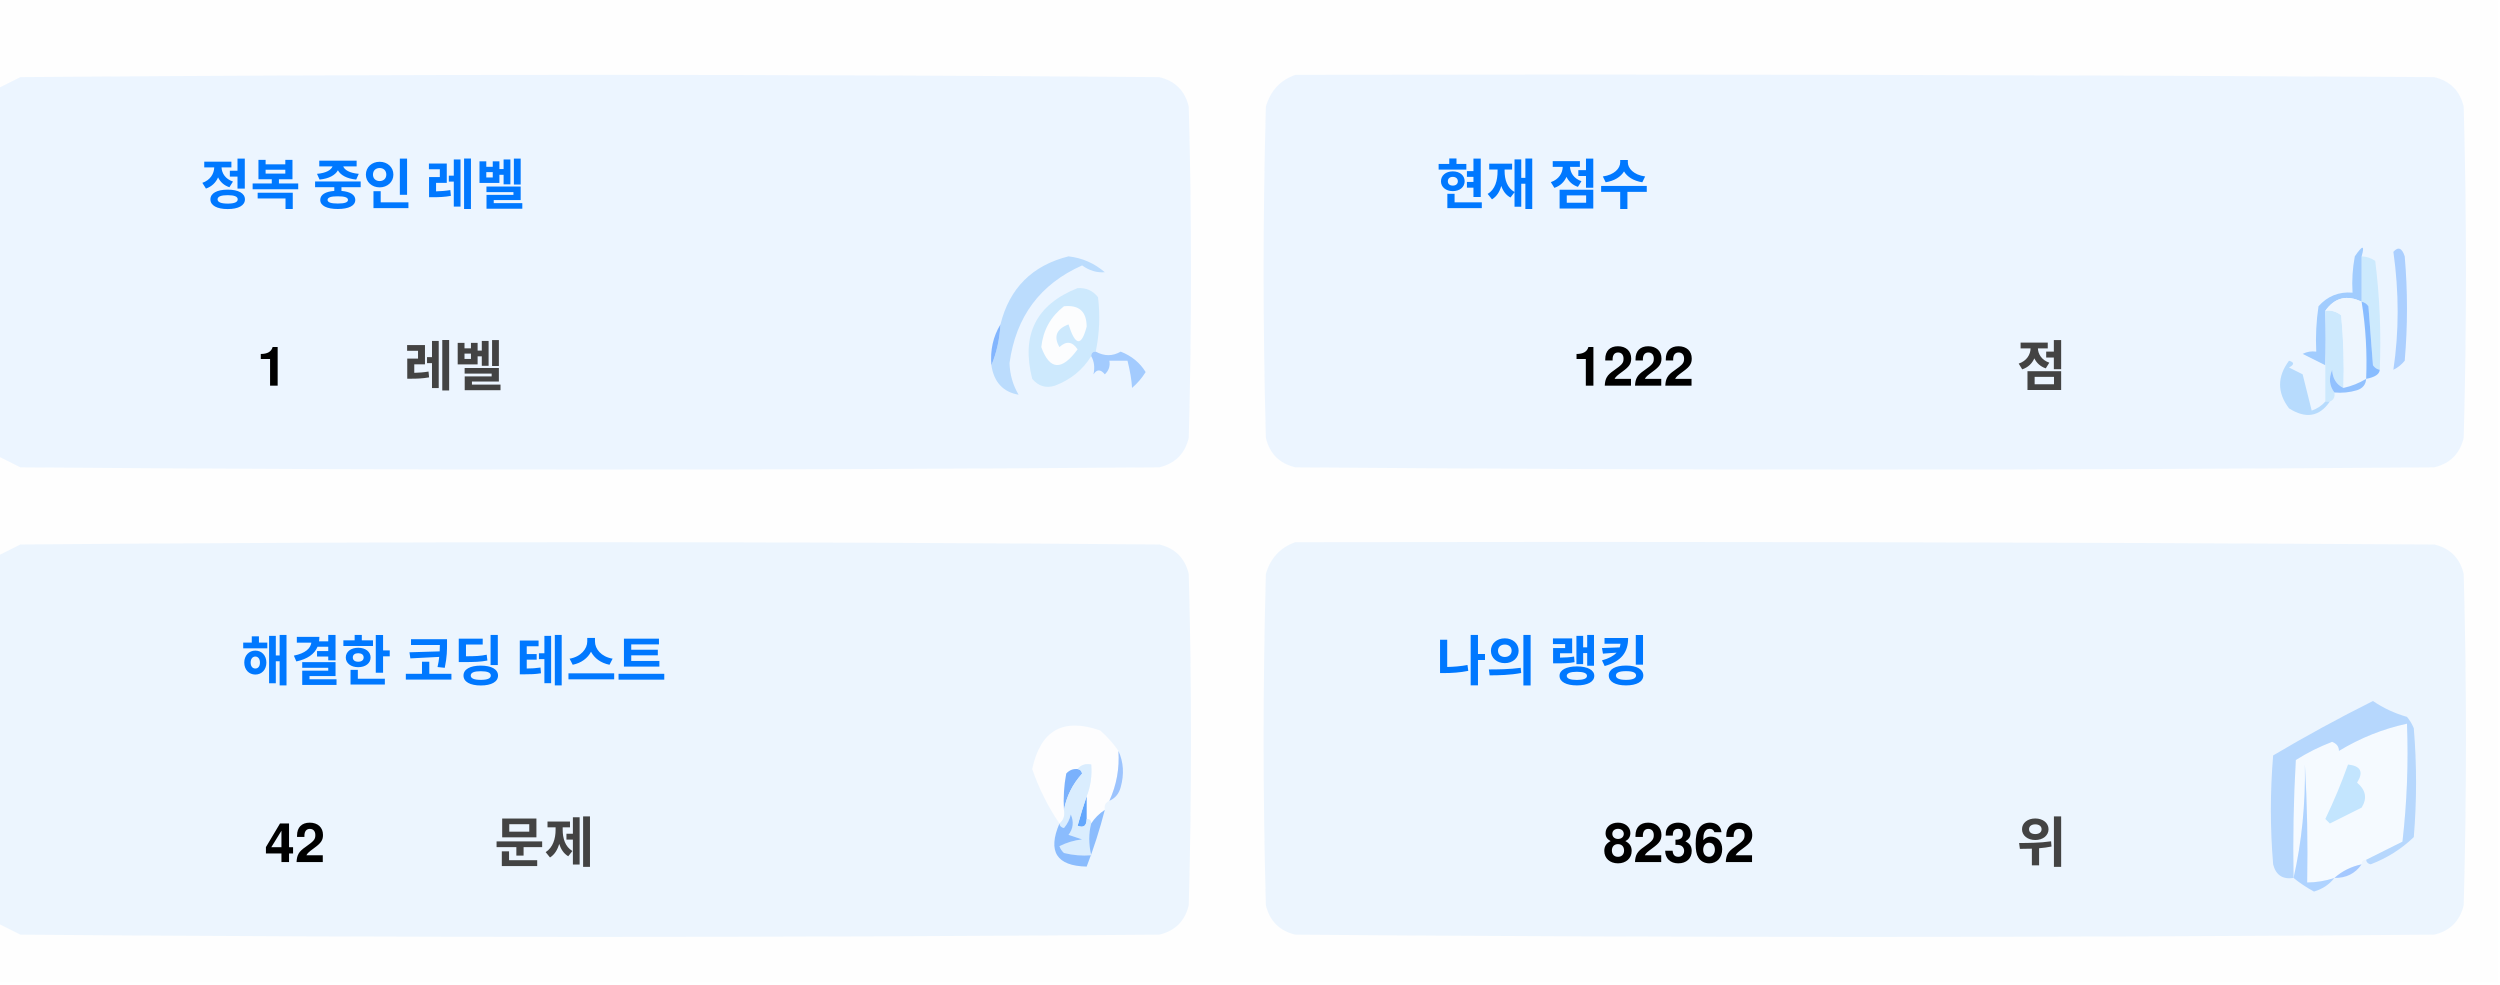
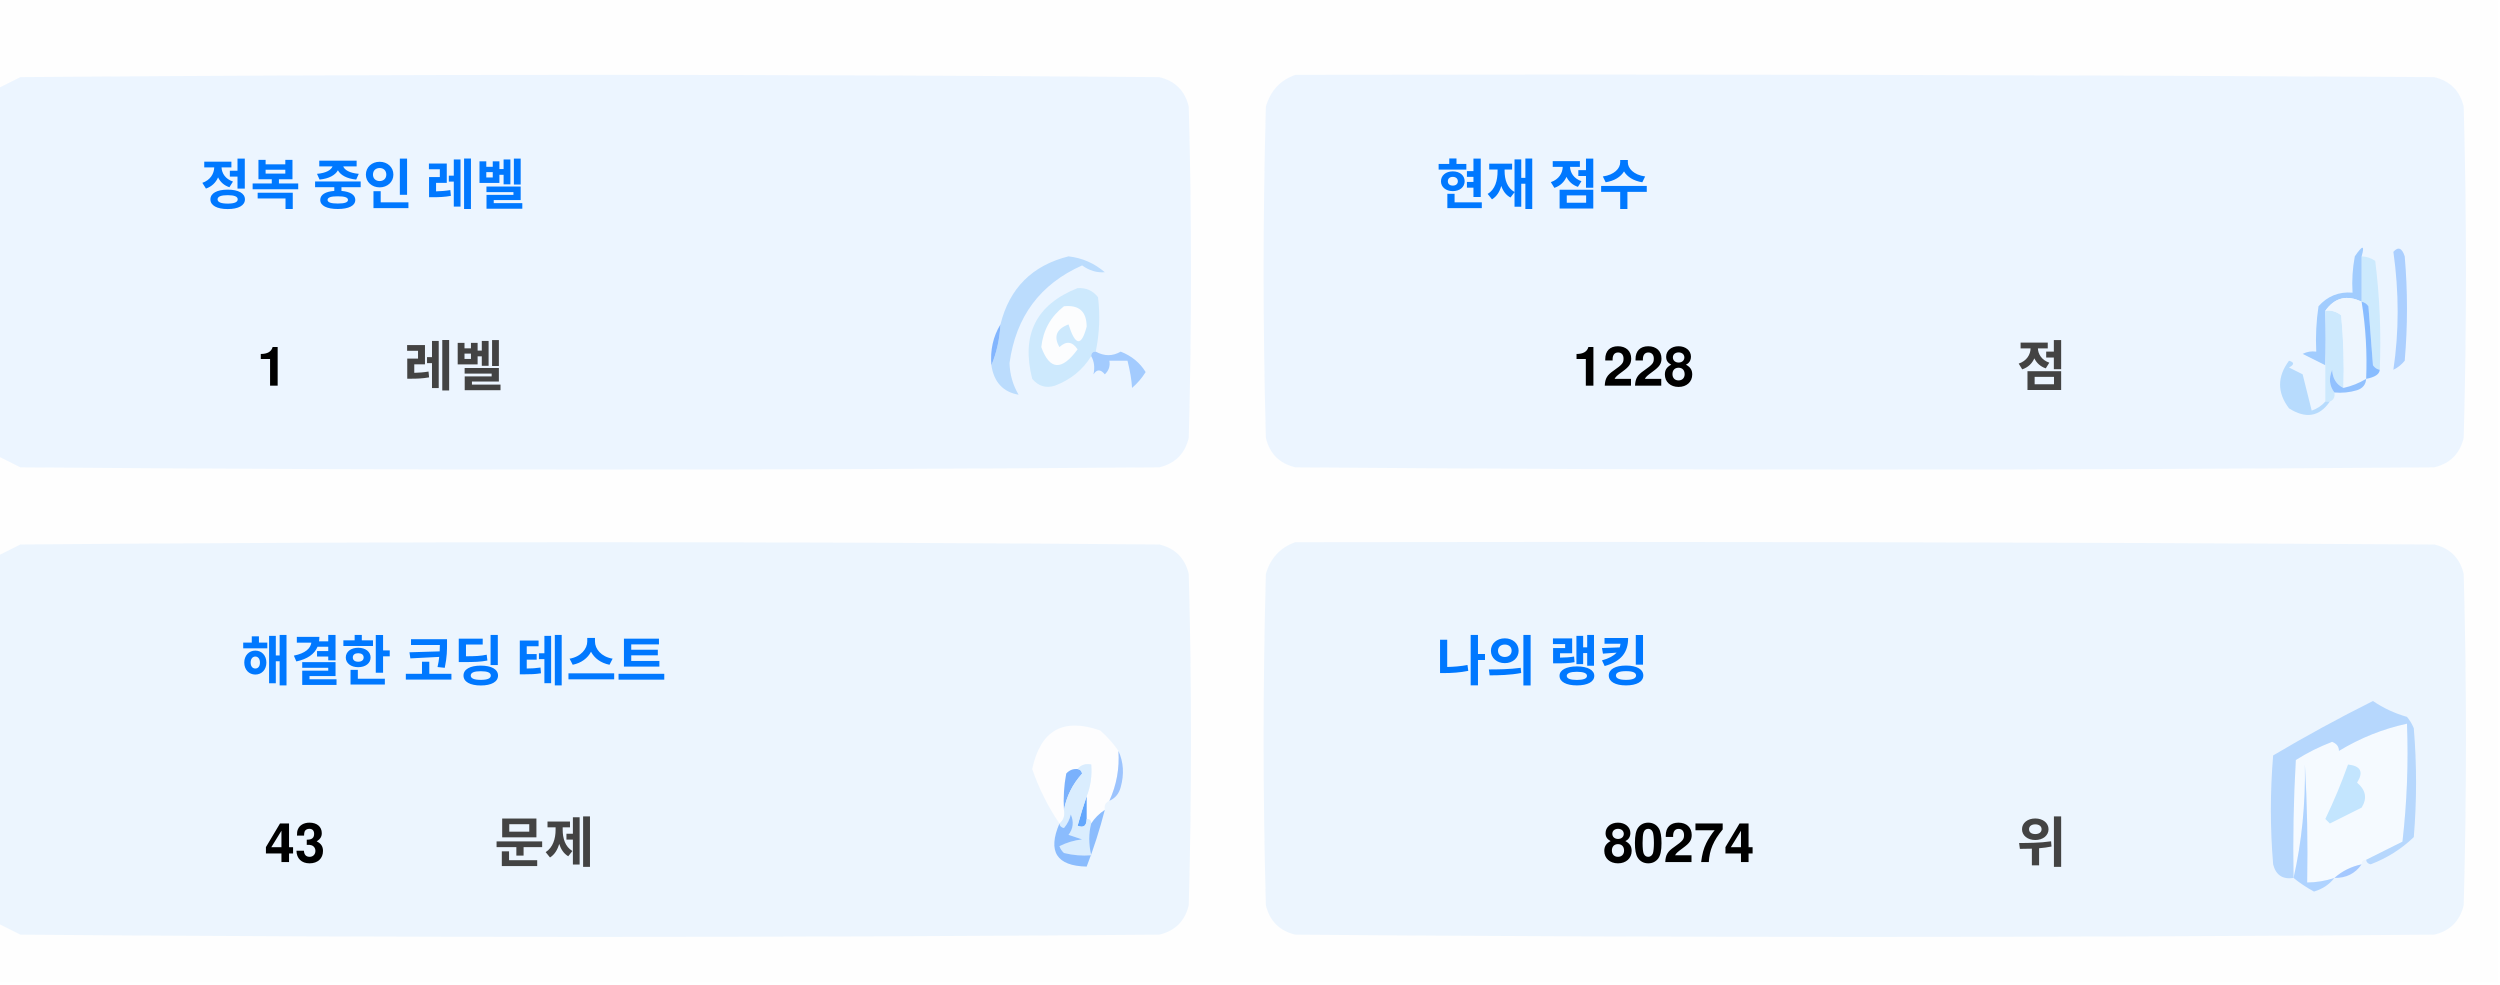
<svg xmlns="http://www.w3.org/2000/svg" version="1.1" width="551px" height="217px" style="shape-rendering:geometricPrecision; text-rendering:geometricPrecision; image-rendering:optimizeQuality; fill-rule:evenodd; clip-rule:evenodd">
  <style>.title {fill: #434343;font-size: 1rem;line-height: 1.5rem;font-weight: bold;font-family: -apple-system, BlinkMacSystemFont, Segoe UI, Helvetica, Arial, sans-serif, Apple Color Emoji, Segoe UI Emoji;}.desc {fill: #434343;font-size: 2.5rem;font-weight: bold;line-height: 1.5rem;font-family: -apple-system, BlinkMacSystemFont, Segoe UI, Helvetica, Arial, sans-serif, Apple Color Emoji, Segoe UI Emoji;}.desc-2 {fill: #434343;font-size: 1rem;font-weight: bold;line-height: 1.5rem;font-family: -apple-system, BlinkMacSystemFont, Segoe UI, Helvetica, Arial, sans-serif, Apple Color Emoji, Segoe UI Emoji;}.text, .desc {animation: twinkling 4s ease-in-out infinite;}@keyframes twinkling {40% { opacity: 1; }50% { opacity: 0.5; }60% { opacity: 1; }70% { opacity: 0.5; }80% { opacity: 1; }}</style>
  <g>
    <path style="opacity:1" fill="#fefefe" d="M -0.5,-0.5 C 183.167,-0.5 366.833,-0.5 550.5,-0.5C 550.5,71.833 550.5,144.167 550.5,216.5C 366.833,216.5 183.167,216.5 -0.5,216.5C -0.5,212.167 -0.5,207.833 -0.5,203.5C 1.14,204.32 2.807,205.153 4.5,206C 88.167,206.667 171.833,206.667 255.5,206C 259,205.167 261.167,203 262,199.5C 262.667,175.167 262.667,150.833 262,126.5C 261.167,123 259,120.833 255.5,120C 171.833,119.333 88.167,119.333 4.5,120C 2.807,120.847 1.14,121.68 -0.5,122.5C -0.5,115.167 -0.5,107.833 -0.5,100.5C 1.14,101.32 2.807,102.153 4.5,103C 88.167,103.667 171.833,103.667 255.5,103C 259,102.167 261.167,100 262,96.5C 262.667,72.167 262.667,47.833 262,23.5C 261.167,20 259,17.833 255.5,17C 171.833,16.333 88.167,16.333 4.5,17C 2.807,17.847 1.14,18.68 -0.5,19.5C -0.5,12.833 -0.5,6.167 -0.5,-0.5 Z" />
  </g>
  <g>
    <path style="opacity:1" fill="#ecf5ff" d="M -0.5,100.5 C -0.5,73.5 -0.5,46.5 -0.5,19.5C 1.14,18.68 2.807,17.847 4.5,17C 88.167,16.333 171.833,16.333 255.5,17C 259,17.833 261.167,20 262,23.5C 262.667,47.833 262.667,72.167 262,96.5C 261.167,100 259,102.167 255.5,103C 171.833,103.667 88.167,103.667 4.5,103C 2.807,102.153 1.14,101.32 -0.5,100.5 Z" />
  </g>
  <g>
    <path style="opacity:1" fill="#ecf5ff" d="M 285.5,16.5 C 369.167,16.333 452.834,16.5 536.5,17C 540,17.833 542.167,20 543,23.5C 543.667,47.833 543.667,72.167 543,96.5C 542.167,100 540,102.167 536.5,103C 452.833,103.667 369.167,103.667 285.5,103C 282,102.167 279.833,100 279,96.5C 278.333,72.167 278.333,47.833 279,23.5C 280.018,19.985 282.185,17.652 285.5,16.5 Z" />
  </g>
  <g>
    <path style="opacity:1" fill="#cdeafd" d="M 520.5,56.5 C 521.583,56.539 522.583,56.873 523.5,57.5C 524.498,65.472 524.831,73.472 524.5,81.5C 523.883,81.389 523.383,81.056 523,80.5C 522.667,76.167 522.333,71.833 522,67.5C 521.617,66.944 521.117,66.611 520.5,66.5C 520.5,63.167 520.5,59.833 520.5,56.5 Z" />
  </g>
  <g>
    <path style="opacity:1" fill="#abcfff" d="M 527.5,55.5 C 528.566,54.308 529.399,54.641 530,56.5C 530.667,64.167 530.667,71.833 530,79.5C 529.311,80.357 528.478,81.023 527.5,81.5C 528.758,73.08 528.758,64.414 527.5,55.5 Z" />
  </g>
  <g>
    <path style="opacity:1" fill="#bbdcfd" d="M 218.5,80.5 C 219.657,77.727 220.324,74.727 220.5,71.5C 222.49,63.51 227.49,58.51 235.5,56.5C 238.528,56.847 241.194,58.014 243.5,60C 241.744,60.141 240.078,59.641 238.5,58.5C 229.247,62.607 223.914,69.773 222.5,80C 222.565,82.526 223.232,84.859 224.5,87C 221.07,86.397 219.07,84.231 218.5,80.5 Z" />
  </g>
  <g>
    <path style="opacity:1" fill="#cde9fd" d="M 241.5,77.5 C 240.833,77.5 240.5,77.833 240.5,78.5C 238.628,81.529 235.961,83.695 232.5,85C 230.536,85.624 228.869,85.124 227.5,83.5C 225.021,73.791 228.354,67.124 237.5,63.5C 239.374,63.39 240.874,64.056 242,65.5C 242.497,69.524 242.331,73.524 241.5,77.5 Z" />
  </g>
  <g>
    <path style="opacity:1" fill="#fcfdfe" d="M 234.5,67.5 C 237.826,67.162 239.493,68.662 239.5,72C 238.334,76.434 237,76.267 235.5,71.5C 232.832,72.515 232.166,74.182 233.5,76.5C 235.017,75.089 236.351,75.256 237.5,77C 234.006,81.771 231.34,81.605 229.5,76.5C 229.904,72.771 231.571,69.771 234.5,67.5 Z" />
  </g>
  <g>
    <path style="opacity:1" fill="#a1ccfe" d="M 520.5,56.5 C 520.5,59.833 520.5,63.167 520.5,66.5C 517.238,64.922 514.572,65.589 512.5,68.5C 512.617,72.81 512.617,76.81 512.5,80.5C 510.86,79.68 509.193,78.847 507.5,78C 508.448,77.517 509.448,77.35 510.5,77.5C 510.335,74.15 510.502,70.817 511,67.5C 512.995,65.253 515.495,64.253 518.5,64.5C 518.336,61.813 518.503,59.146 519,56.5C 520.731,53.969 521.231,53.969 520.5,56.5 Z" />
  </g>
  <g>
    <path style="opacity:1" fill="#cde9fd" d="M 512.5,68.5 C 513.822,68.33 514.989,68.663 516,69.5C 516.499,74.823 516.666,80.156 516.5,85.5C 514.955,84.77 514.122,83.437 514,81.5C 513.22,83.387 513.387,85.054 514.5,86.5C 514.672,87.492 514.338,88.158 513.5,88.5C 513.167,88.5 512.833,88.5 512.5,88.5C 512.5,85.833 512.5,83.167 512.5,80.5C 512.617,76.81 512.617,72.81 512.5,68.5 Z" />
  </g>
  <g>
    <path style="opacity:1" fill="#eef6fe" d="M 520.5,66.5 C 521.407,72.106 521.74,77.773 521.5,83.5C 519.95,84.441 518.284,85.108 516.5,85.5C 516.666,80.156 516.499,74.823 516,69.5C 514.989,68.663 513.822,68.33 512.5,68.5C 514.572,65.589 517.238,64.922 520.5,66.5 Z" />
  </g>
  <g>
    <path style="opacity:1" fill="#88bcff" d="M 520.5,66.5 C 521.117,66.611 521.617,66.944 522,67.5C 522.333,71.833 522.667,76.167 523,80.5C 523.383,81.056 523.883,81.389 524.5,81.5C 524.445,82.469 523.445,83.136 521.5,83.5C 521.74,77.773 521.407,72.106 520.5,66.5 Z" />
  </g>
  <g>
    <path style="opacity:1" fill="#82b5fe" d="M 220.5,71.5 C 220.324,74.727 219.657,77.727 218.5,80.5C 218.215,77.171 218.882,74.171 220.5,71.5 Z" />
  </g>
  <g>
    <path style="opacity:1" fill="#a3cbfe" d="M 240.5,78.5 C 240.5,77.833 240.833,77.5 241.5,77.5C 243.391,78.536 245.224,78.536 247,77.5C 249.391,78.429 251.225,79.929 252.5,82C 251.681,83.319 250.681,84.486 249.5,85.5C 249.409,83.777 249.075,81.777 248.5,79.5C 247.167,79.5 245.833,79.5 244.5,79.5C 244.719,80.675 244.386,81.675 243.5,82.5C 242.575,81.359 241.741,81.359 241,82.5C 241.331,80.981 241.164,79.648 240.5,78.5 Z" />
  </g>
  <g>
    <path style="opacity:1" fill="#b7dbfd" d="M 512.5,88.5 C 512.833,88.5 513.167,88.5 513.5,88.5C 511.199,91.857 508.199,92.357 504.5,90C 501.872,86.535 501.872,83.035 504.5,79.5C 505.696,79.846 505.696,80.346 504.5,81C 505.5,81.5 506.5,82 507.5,82.5C 508.167,85.167 508.833,87.833 509.5,90.5C 510.739,90.058 511.739,89.391 512.5,88.5 Z" />
  </g>
  <g>
    <path style="opacity:1" fill="#92c1fe" d="M 516.5,85.5 C 518.284,85.108 519.95,84.441 521.5,83.5C 521.423,84.75 520.756,85.583 519.5,86C 517.866,86.493 516.199,86.66 514.5,86.5C 513.387,85.054 513.22,83.387 514,81.5C 514.122,83.437 514.955,84.77 516.5,85.5 Z" />
  </g>
  <g>
    <path style="opacity:1" fill="#ecf5fe" d="M -0.5,203.5 C -0.5,176.5 -0.5,149.5 -0.5,122.5C 1.14,121.68 2.807,120.847 4.5,120C 88.167,119.333 171.833,119.333 255.5,120C 259,120.833 261.167,123 262,126.5C 262.667,150.833 262.667,175.167 262,199.5C 261.167,203 259,205.167 255.5,206C 171.833,206.667 88.167,206.667 4.5,206C 2.807,205.153 1.14,204.32 -0.5,203.5 Z" />
  </g>
  <g>
    <path style="opacity:1" fill="#ecf5fe" d="M 285.5,119.5 C 369.167,119.333 452.834,119.5 536.5,120C 540,120.833 542.167,123 543,126.5C 543.667,150.833 543.667,175.167 543,199.5C 542.167,203 540,205.167 536.5,206C 452.833,206.667 369.167,206.667 285.5,206C 282,205.167 279.833,203 279,199.5C 278.333,175.167 278.333,150.833 279,126.5C 280.018,122.985 282.185,120.652 285.5,119.5 Z" />
  </g>
  <g>
    <path style="opacity:1" fill="#fdfdfe" d="M 246.5,165.5 C 246.758,169.367 246.092,173.034 244.5,176.5C 243.662,176.842 243.328,177.508 243.5,178.5C 242.272,179.306 241.272,180.306 240.5,181.5C 240.5,180.833 240.167,180.5 239.5,180.5C 239.5,178.833 239.5,177.167 239.5,175.5C 240.369,173.283 240.702,170.95 240.5,168.5C 239.209,168.263 238.209,168.596 237.5,169.5C 236.504,169.414 235.671,169.748 235,170.5C 234.503,173.146 234.336,175.813 234.5,178.5C 234.737,179.791 234.404,180.791 233.5,181.5C 230.986,177.806 228.986,173.806 227.5,169.5C 229.309,160.957 234.309,158.124 242.5,161C 244.07,162.397 245.404,163.897 246.5,165.5 Z" />
  </g>
  <g>
    <path style="opacity:1" fill="#f5faff" d="M 521.5,189.5 C 520.833,189.5 520.5,189.833 520.5,190.5C 518.181,190.992 516.181,191.992 514.5,193.5C 512.565,194.15 510.565,194.483 508.5,194.5C 508.666,185.827 508.5,177.16 508,168.5C 508.141,177.227 507.308,185.56 505.5,193.5C 505.334,184.827 505.5,176.16 506,167.5C 508.527,165.903 511.194,164.57 514,163.5C 515.011,163.892 515.511,164.559 515.5,165.5C 520.21,162.641 525.21,160.641 530.5,159.5C 530.831,168.192 530.498,176.859 529.5,185.5C 526.807,186.847 524.14,188.18 521.5,189.5 Z" />
  </g>
  <g>
    <path style="opacity:1" fill="#b6d7fd" d="M 521.5,189.5 C 524.14,188.18 526.807,186.847 529.5,185.5C 530.498,176.859 530.831,168.192 530.5,159.5C 525.21,160.641 520.21,162.641 515.5,165.5C 515.511,164.559 515.011,163.892 514,163.5C 511.194,164.57 508.527,165.903 506,167.5C 505.5,176.16 505.334,184.827 505.5,193.5C 503.089,193.863 501.589,192.863 501,190.5C 500.333,182.5 500.333,174.5 501,166.5C 508.173,162.246 515.507,158.246 523,154.5C 525.304,156.068 527.804,157.235 530.5,158C 531.126,158.75 531.626,159.584 532,160.5C 532.667,168.5 532.667,176.5 532,184.5C 529.292,187.111 526.125,189.111 522.5,190.5C 521.893,190.376 521.56,190.043 521.5,189.5 Z" />
  </g>
  <g>
    <path style="opacity:1" fill="#c3e5fe" d="M 517.5,168.5 C 520.317,168.801 520.984,170.134 519.5,172.5C 521.439,174.122 521.772,175.956 520.5,178C 518.167,179.167 515.833,180.333 513.5,181.5C 513.167,181.167 512.833,180.833 512.5,180.5C 514.414,176.515 516.081,172.515 517.5,168.5 Z" />
  </g>
  <g>
    <path style="opacity:1" fill="#7ab1fc" d="M 237.5,169.5 C 238.043,169.56 238.376,169.893 238.5,170.5C 236.395,172.836 235.062,175.503 234.5,178.5C 234.336,175.813 234.503,173.146 235,170.5C 235.671,169.748 236.504,169.414 237.5,169.5 Z" />
  </g>
  <g>
    <path style="opacity:1" fill="#afd3ff" d="M 514.5,193.5 C 513.378,194.947 511.878,195.947 510,196.5C 508.348,195.601 506.848,194.601 505.5,193.5C 507.308,185.56 508.141,177.227 508,168.5C 508.5,177.16 508.666,185.827 508.5,194.5C 510.565,194.483 512.565,194.15 514.5,193.5 Z" />
  </g>
  <g>
    <path style="opacity:1" fill="#9cc3fd" d="M 246.5,165.5 C 247.634,167.966 247.801,170.633 247,173.5C 246.623,174.942 245.79,175.942 244.5,176.5C 246.092,173.034 246.758,169.367 246.5,165.5 Z" />
  </g>
  <g>
    <path style="opacity:1" fill="#62a6fc" d="M 239.5,175.5 C 239.5,177.167 239.5,178.833 239.5,180.5C 239.483,182.028 238.816,182.528 237.5,182C 238.117,179.723 238.784,177.556 239.5,175.5 Z" />
  </g>
  <g>
    <path style="opacity:1" fill="#daedfe" d="M 237.5,169.5 C 238.209,168.596 239.209,168.263 240.5,168.5C 240.702,170.95 240.369,173.283 239.5,175.5C 238.784,177.556 238.117,179.723 237.5,182C 238.816,182.528 239.483,182.028 239.5,180.5C 240.167,180.5 240.5,180.833 240.5,181.5C 239.918,183.669 239.918,186.002 240.5,188.5C 238.473,188.662 236.473,188.495 234.5,188C 234.043,187.586 233.709,187.086 233.5,186.5C 235.078,185.702 236.744,185.202 238.5,185C 237.5,184.667 236.5,184.333 235.5,184C 236.554,182.612 236.72,181.112 236,179.5C 235.751,180.624 235.251,181.624 234.5,182.5C 233.893,182.376 233.56,182.043 233.5,181.5C 234.404,180.791 234.737,179.791 234.5,178.5C 235.062,175.503 236.395,172.836 238.5,170.5C 238.376,169.893 238.043,169.56 237.5,169.5 Z" />
  </g>
  <g>
    <path style="opacity:1" fill="#8bbcfd" d="M 243.5,178.5 C 242.395,182.803 241.062,186.969 239.5,191C 232.857,190.847 230.857,187.68 233.5,181.5C 233.56,182.043 233.893,182.376 234.5,182.5C 235.251,181.624 235.751,180.624 236,179.5C 236.72,181.112 236.554,182.612 235.5,184C 236.5,184.333 237.5,184.667 238.5,185C 236.744,185.202 235.078,185.702 233.5,186.5C 233.709,187.086 234.043,187.586 234.5,188C 236.473,188.495 238.473,188.662 240.5,188.5C 239.918,186.002 239.918,183.669 240.5,181.5C 241.272,180.306 242.272,179.306 243.5,178.5 Z" />
  </g>
  <g>
    <path style="opacity:1" fill="#a4c8ff" d="M 520.5,190.5 C 519.089,192.539 517.089,193.539 514.5,193.5C 516.181,191.992 518.181,190.992 520.5,190.5 Z" />
  </g>
  <text text-anchor="middle" x="80" y="45" class="title" style="fill:#0078ff;" stroke="#none" stroke-width="1">정복 중인 레벨</text>
  <text text-anchor="middle" x="60" y="85" class="desc" style="fill:#000000;" stroke="#none" stroke-width="1">1</text>
  <text text-anchor="middle" x="100" y="85" class="desc-2" style="fill:#434343;" stroke="#none" stroke-width="1">레벨</text>
  <text text-anchor="middle" x="340" y="45" class="title" style="fill:#0078ff;" stroke="#none" stroke-width="1">현재 점수</text>
-   <text text-anchor="middle" x="360" y="85" class="desc" style="fill:#000000;" stroke="#none" stroke-width="1">1222</text>
+   <text text-anchor="middle" x="360" y="85" class="desc" style="fill:#000000;" stroke="#none" stroke-width="1">1228</text>
  <text text-anchor="middle" x="450" y="85" class="desc-2" style="fill:#434343;" stroke="#none" stroke-width="1">점</text>
  <text text-anchor="middle" x="100" y="150" class="title" style="fill:#0078ff;" stroke="#none" stroke-width="1">해결한 코딩 테스트</text>
-   <text text-anchor="middle" x="65" y="190" class="desc" style="fill:#000000;" stroke="#none" stroke-width="1">42</text>
+   <text text-anchor="middle" x="65" y="190" class="desc" style="fill:#000000;" stroke="#none" stroke-width="1">43</text>
  <text text-anchor="middle" x="120" y="190" class="desc-2" style="fill:#434343;" stroke="#none" stroke-width="1">문제</text>
  <text text-anchor="middle" x="340" y="150" class="title" style="fill:#0078ff;" stroke="#none" stroke-width="1">나의 랭킹</text>
-   <text text-anchor="middle" x="370" y="190" class="desc" style="fill:#000000;" stroke="#none" stroke-width="1">82362</text>
+   <text text-anchor="middle" x="370" y="190" class="desc" style="fill:#000000;" stroke="#none" stroke-width="1">80274</text>
  <text text-anchor="middle" x="450" y="190" class="desc-2" style="fill:#434343;" stroke="#none" stroke-width="1">위</text>
</svg>
